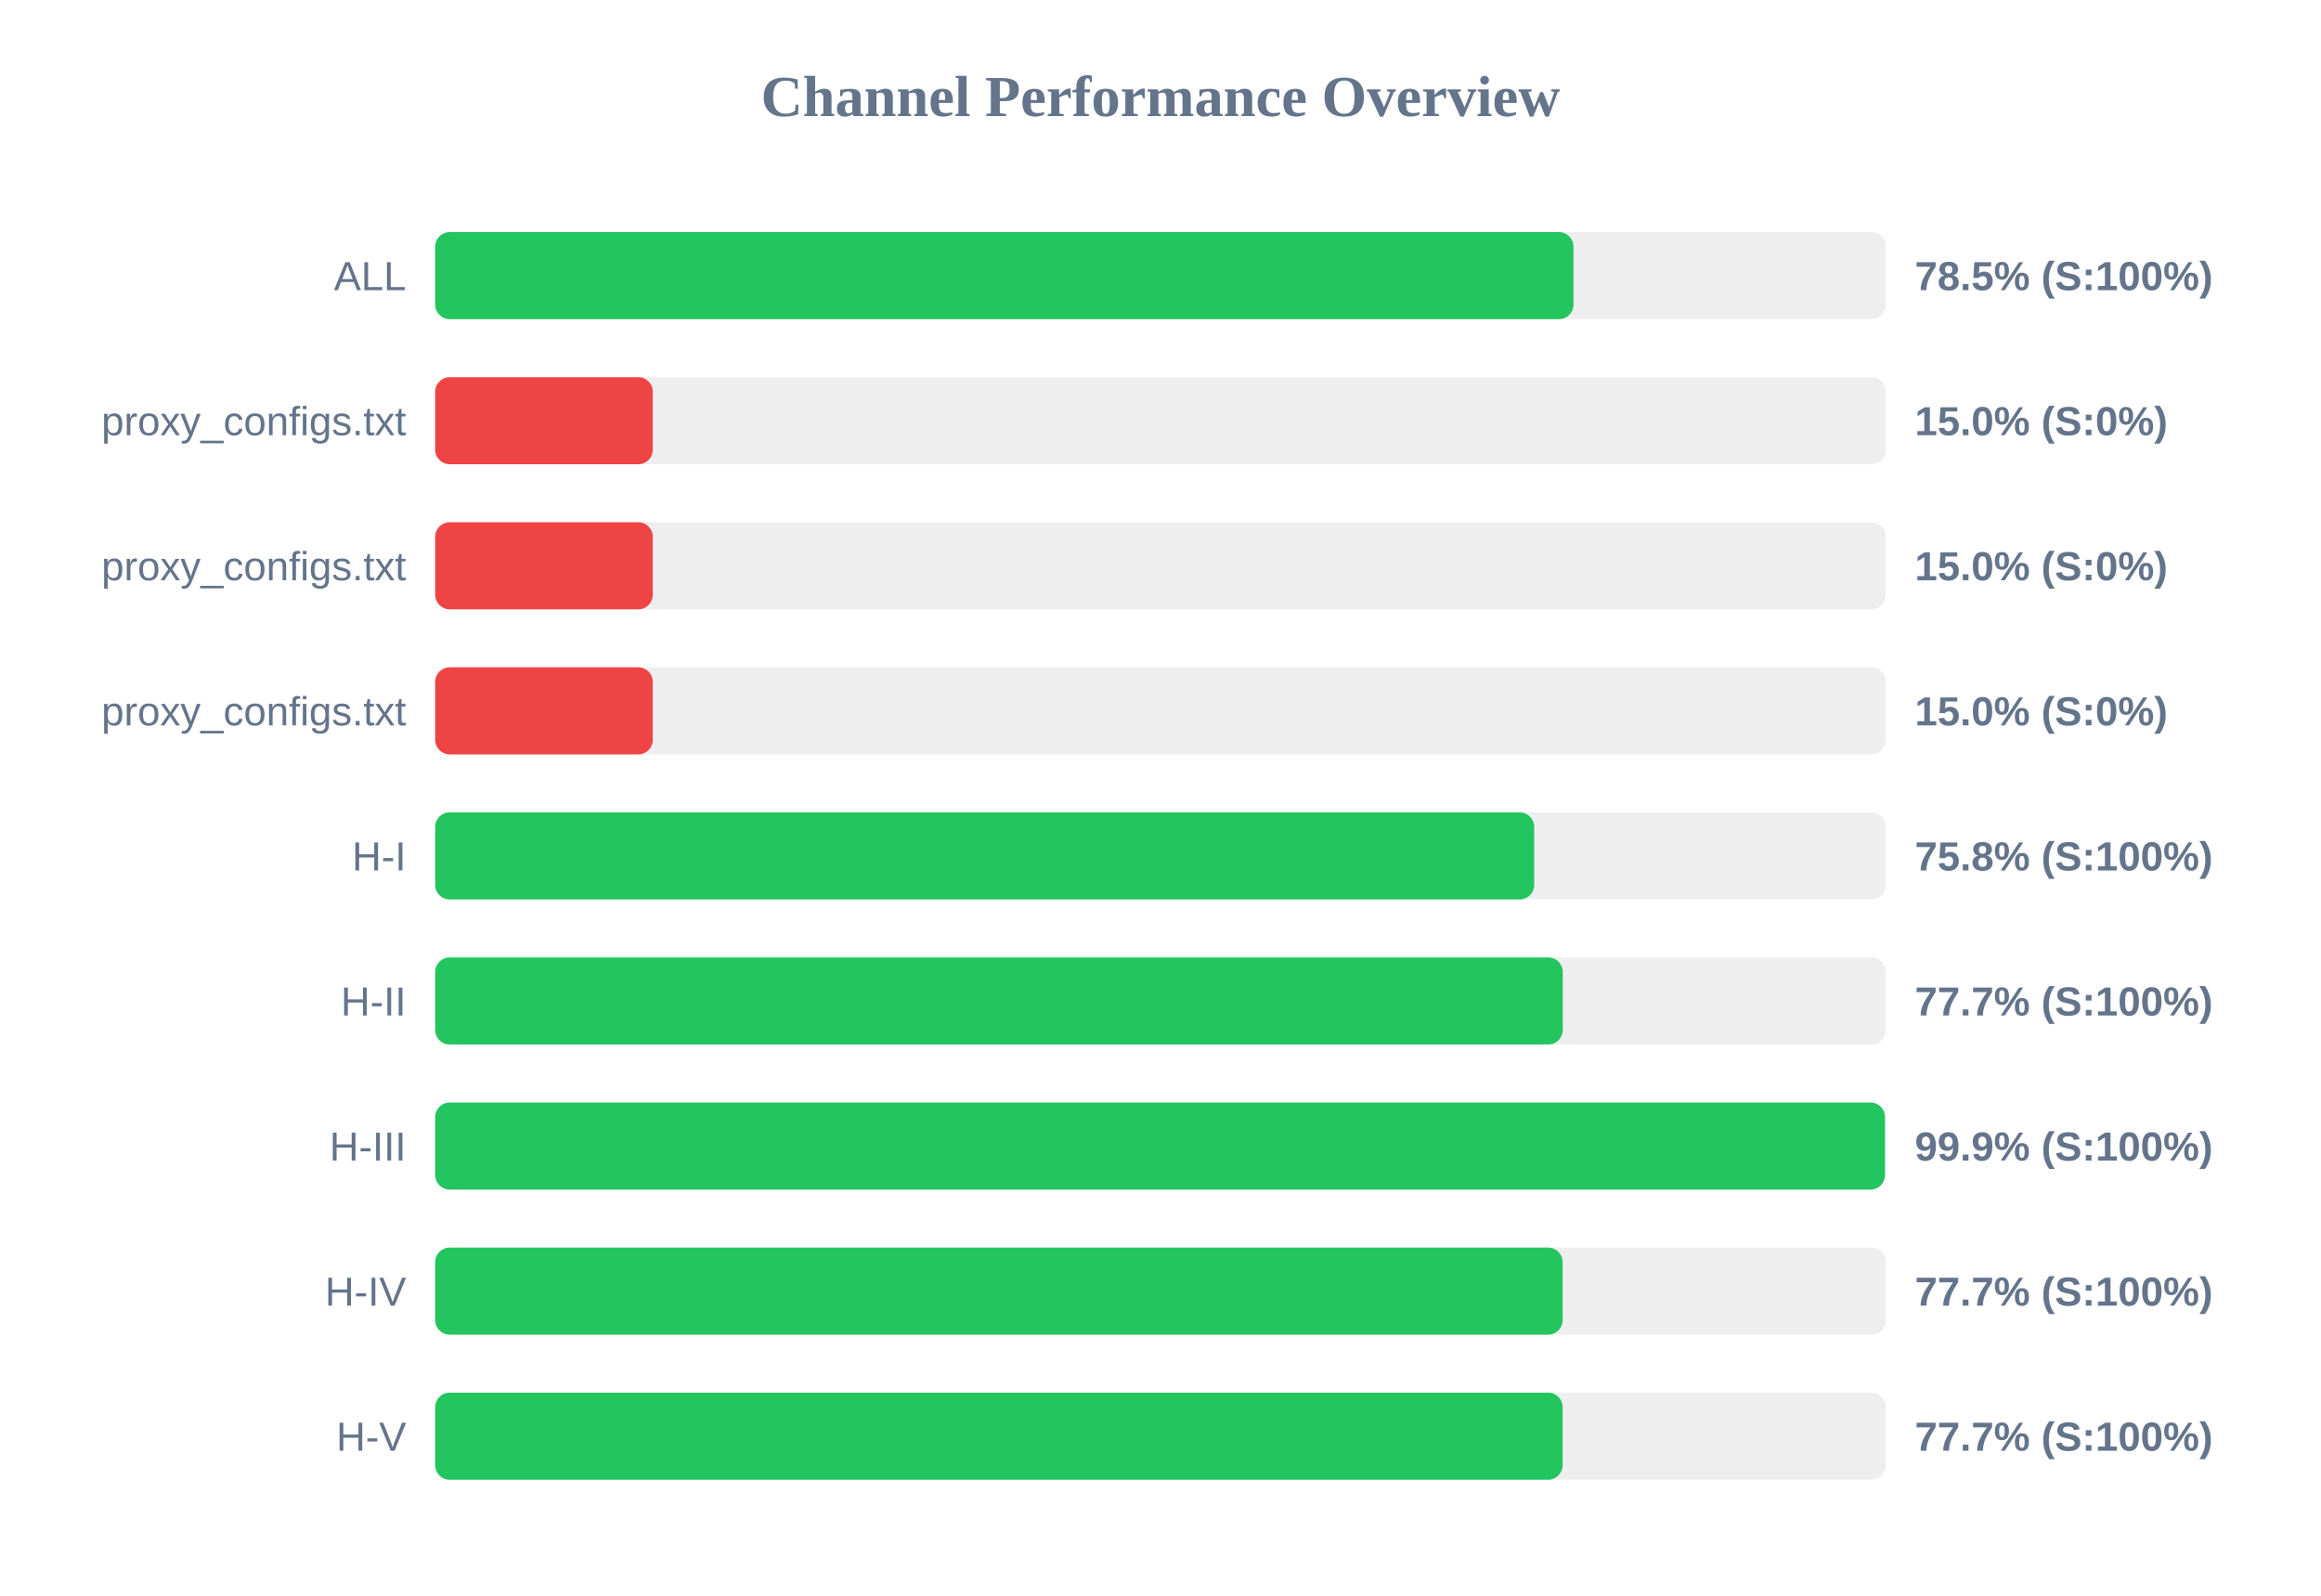
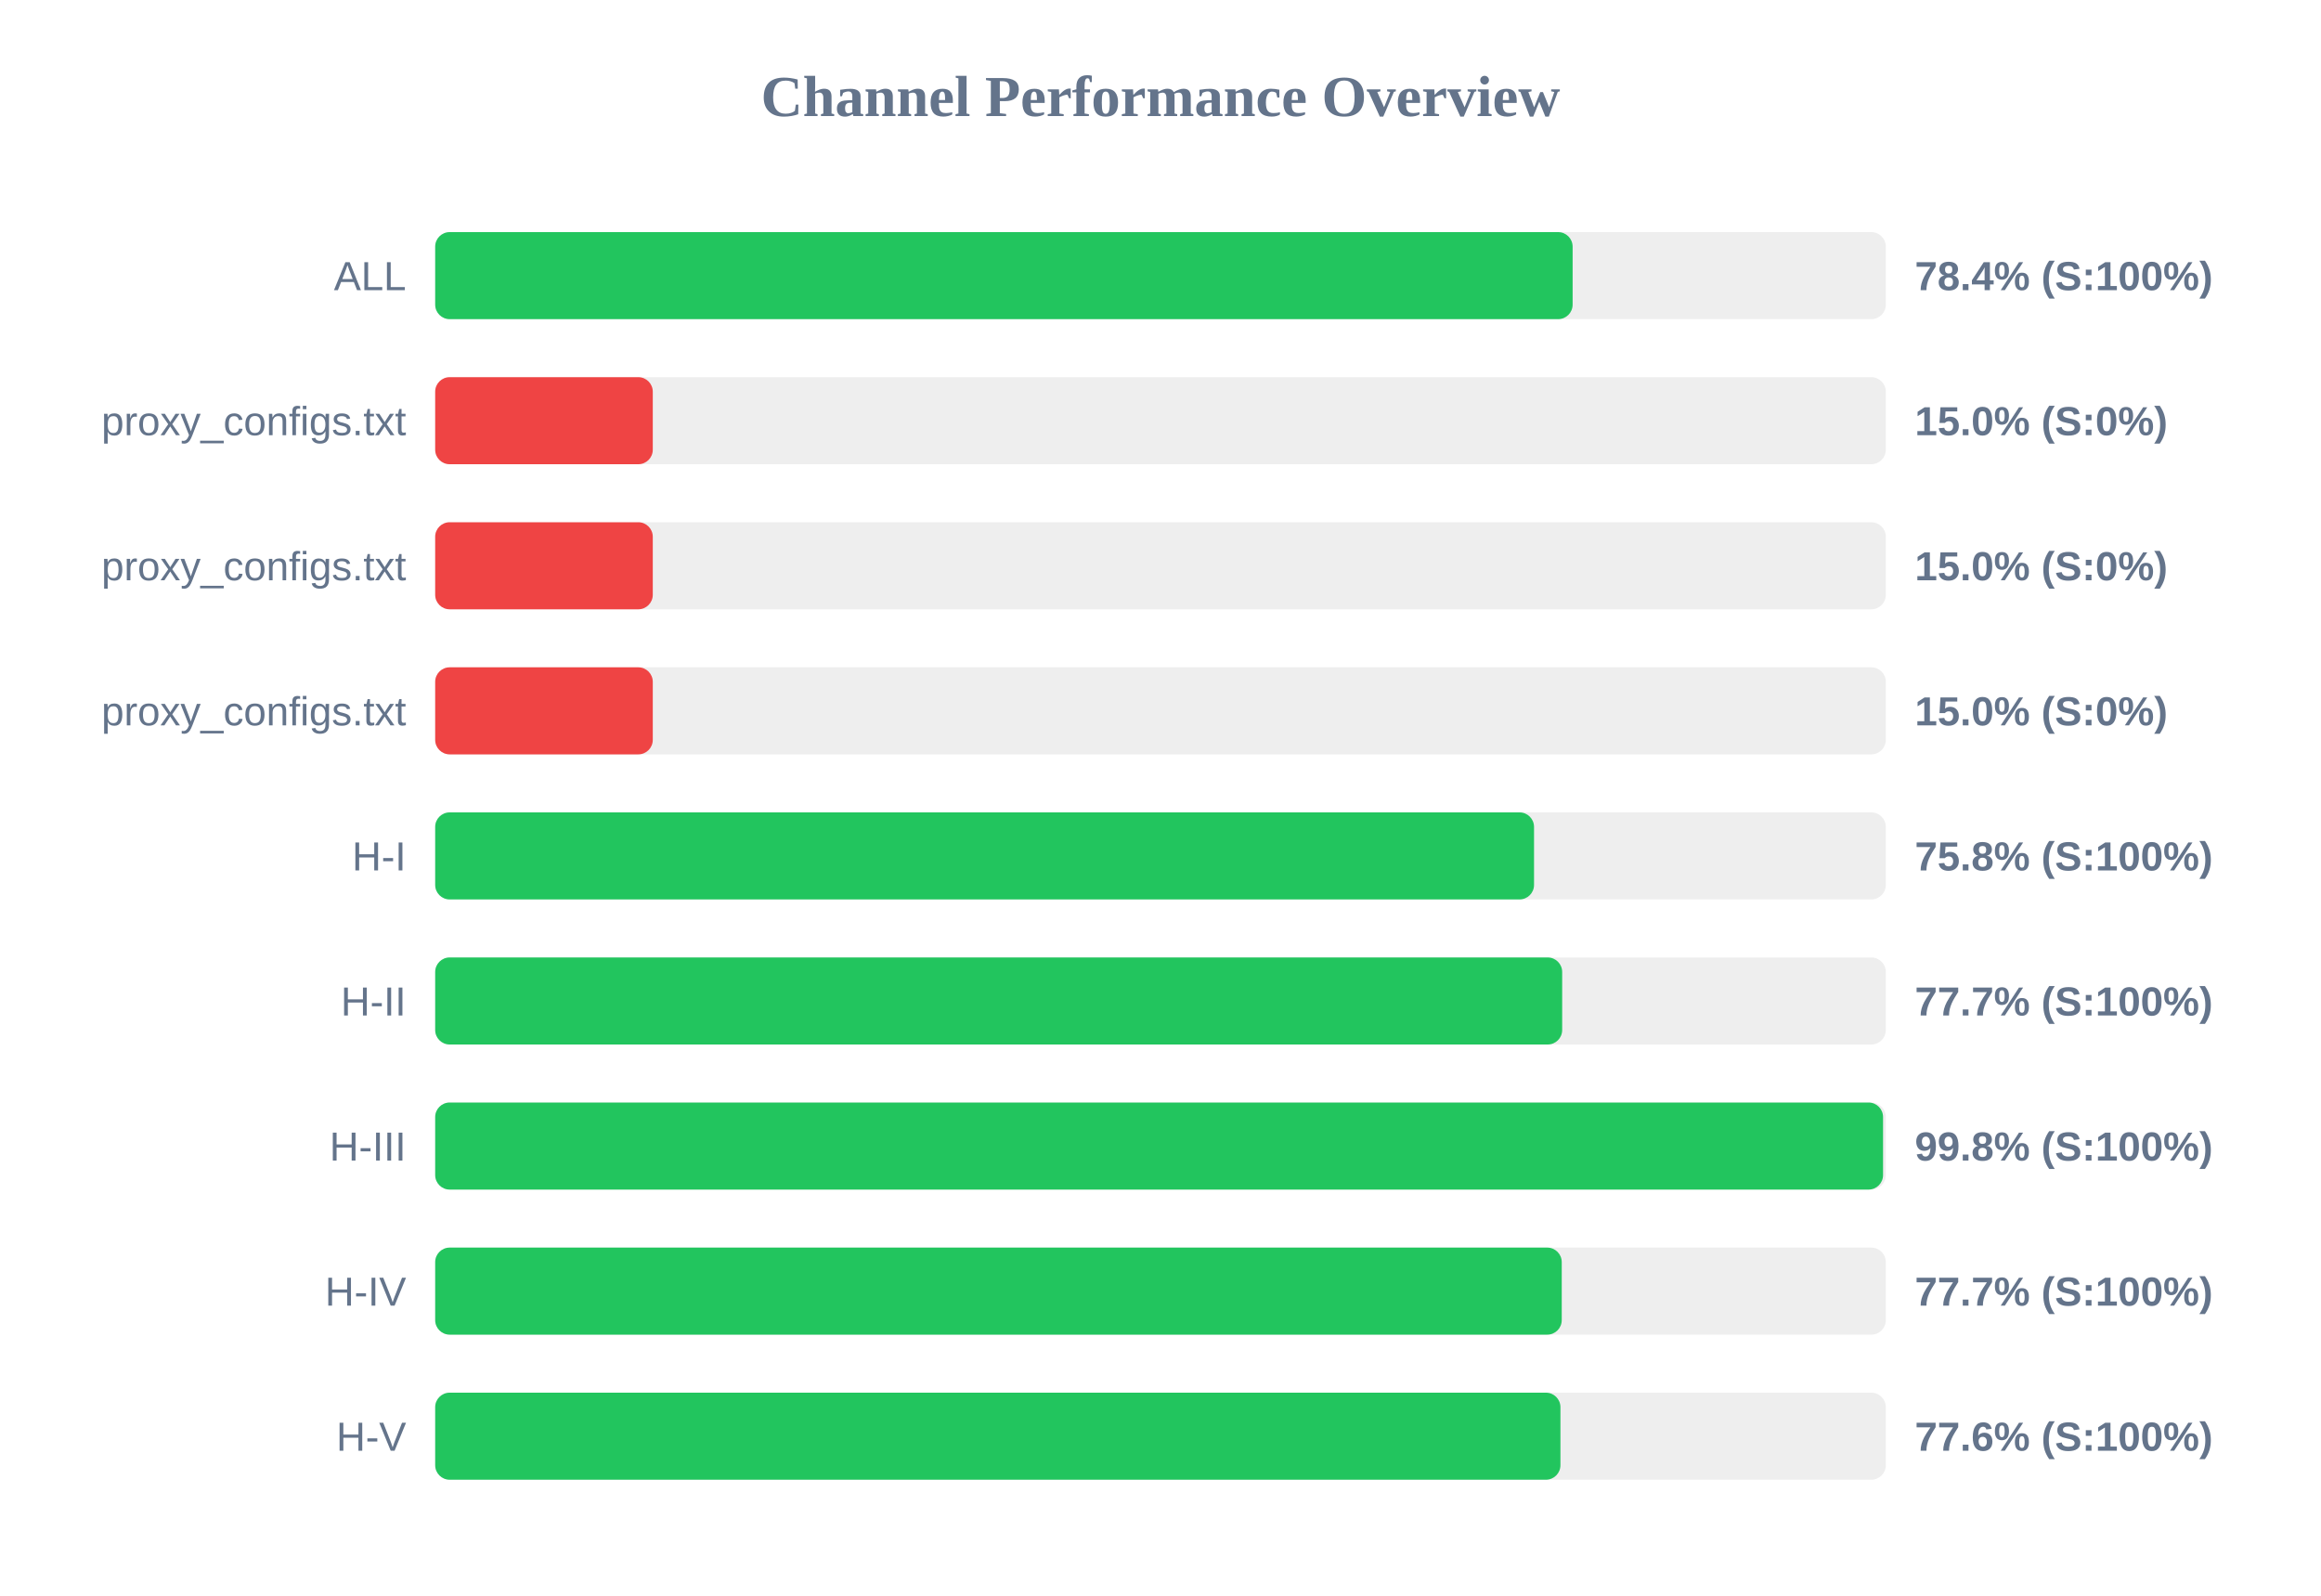
<svg xmlns="http://www.w3.org/2000/svg" width="800" height="550" version="1.1">
  <style>
        .row { font: 14px Arial; fill: #64748b; }
        .score { font: bold 14px Arial; fill: #64748b; }
    </style>
  <text x="400" y="40" text-anchor="middle" font-size="20px" font-weight="bold" fill="#64748b">Channel Performance Overview</text>
  <rect x="150" y="80" width="500" height="30" fill="#eee" rx="5" />
-   <rect x="150" y="80" width="392.35" height="30" fill="#22c55e" rx="5" />
+   <rect x="150" y="80" width="392.05" height="30" fill="#22c55e" rx="5" />
  <text x="140" y="100" text-anchor="end" class="row">ALL</text>
-   <text x="660" y="100" text-anchor="start" class="score">78.5% (S:100%)</text>
+   <text x="660" y="100" text-anchor="start" class="score">78.4% (S:100%)</text>
  <rect x="150" y="130" width="500" height="30" fill="#eee" rx="5" />
  <rect x="150" y="130" width="75.0" height="30" fill="#ef4444" rx="5" />
  <text x="140" y="150" text-anchor="end" class="row">proxy_configs.txt</text>
  <text x="660" y="150" text-anchor="start" class="score">15.0% (S:0%)</text>
  <rect x="150" y="180" width="500" height="30" fill="#eee" rx="5" />
  <rect x="150" y="180" width="75.0" height="30" fill="#ef4444" rx="5" />
  <text x="140" y="200" text-anchor="end" class="row">proxy_configs.txt</text>
  <text x="660" y="200" text-anchor="start" class="score">15.0% (S:0%)</text>
  <rect x="150" y="230" width="500" height="30" fill="#eee" rx="5" />
  <rect x="150" y="230" width="75.0" height="30" fill="#ef4444" rx="5" />
  <text x="140" y="250" text-anchor="end" class="row">proxy_configs.txt</text>
  <text x="660" y="250" text-anchor="start" class="score">15.0% (S:0%)</text>
  <rect x="150" y="280" width="500" height="30" fill="#eee" rx="5" />
-   <rect x="150" y="280" width="378.8" height="30" fill="#22c55e" rx="5" />
+   <rect x="150" y="280" width="378.75" height="30" fill="#22c55e" rx="5" />
  <text x="140" y="300" text-anchor="end" class="row">H-I</text>
  <text x="660" y="300" text-anchor="start" class="score">75.8% (S:100%)</text>
  <rect x="150" y="330" width="500" height="30" fill="#eee" rx="5" />
-   <rect x="150" y="330" width="388.65" height="30" fill="#22c55e" rx="5" />
+   <rect x="150" y="330" width="388.45" height="30" fill="#22c55e" rx="5" />
  <text x="140" y="350" text-anchor="end" class="row">H-II</text>
  <text x="660" y="350" text-anchor="start" class="score">77.7% (S:100%)</text>
  <rect x="150" y="380" width="500" height="30" fill="#eee" rx="5" />
-   <rect x="150" y="380" width="499.7" height="30" fill="#22c55e" rx="5" />
+   <rect x="150" y="380" width="499.05" height="30" fill="#22c55e" rx="5" />
  <text x="140" y="400" text-anchor="end" class="row">H-III</text>
-   <text x="660" y="400" text-anchor="start" class="score">99.9% (S:100%)</text>
+   <text x="660" y="400" text-anchor="start" class="score">99.8% (S:100%)</text>
  <rect x="150" y="430" width="500" height="30" fill="#eee" rx="5" />
-   <rect x="150" y="430" width="388.6" height="30" fill="#22c55e" rx="5" />
+   <rect x="150" y="430" width="388.3" height="30" fill="#22c55e" rx="5" />
  <text x="140" y="450" text-anchor="end" class="row">H-IV</text>
  <text x="660" y="450" text-anchor="start" class="score">77.7% (S:100%)</text>
  <rect x="150" y="480" width="500" height="30" fill="#eee" rx="5" />
-   <rect x="150" y="480" width="388.6" height="30" fill="#22c55e" rx="5" />
+   <rect x="150" y="480" width="387.85" height="30" fill="#22c55e" rx="5" />
  <text x="140" y="500" text-anchor="end" class="row">H-V</text>
-   <text x="660" y="500" text-anchor="start" class="score">77.7% (S:100%)</text>
+   <text x="660" y="500" text-anchor="start" class="score">77.6% (S:100%)</text>
</svg>
